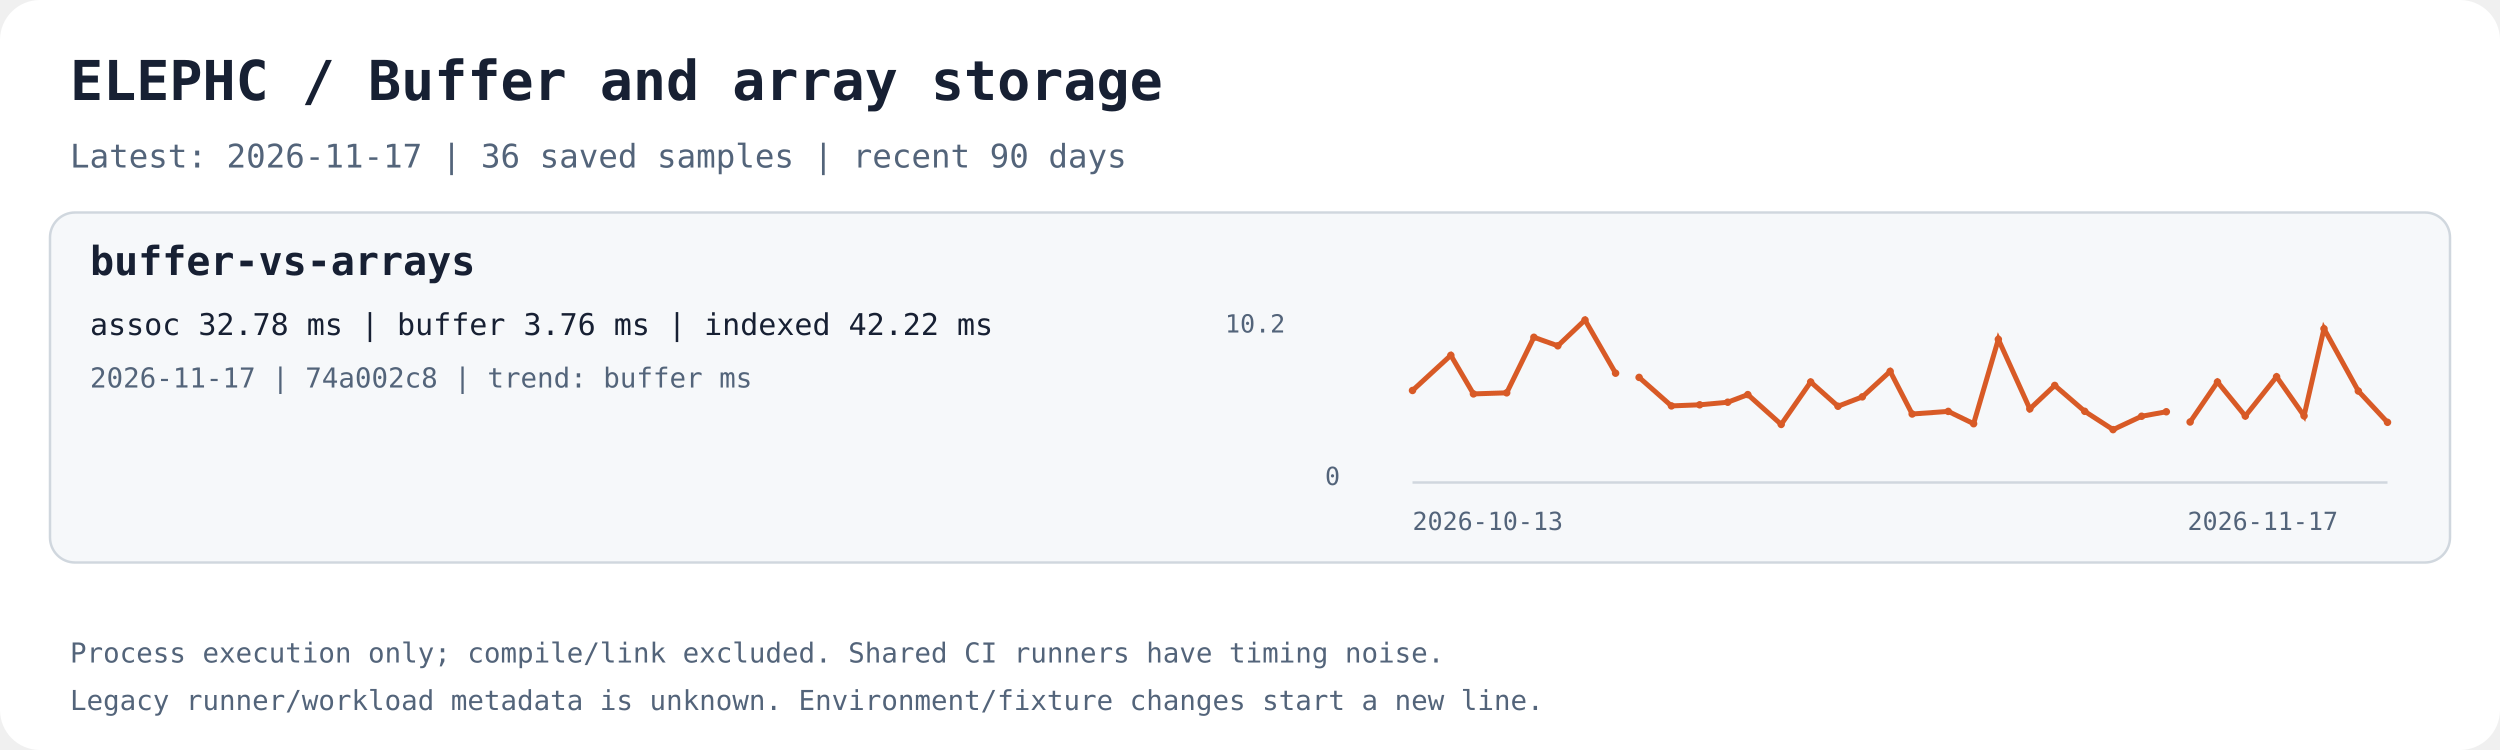
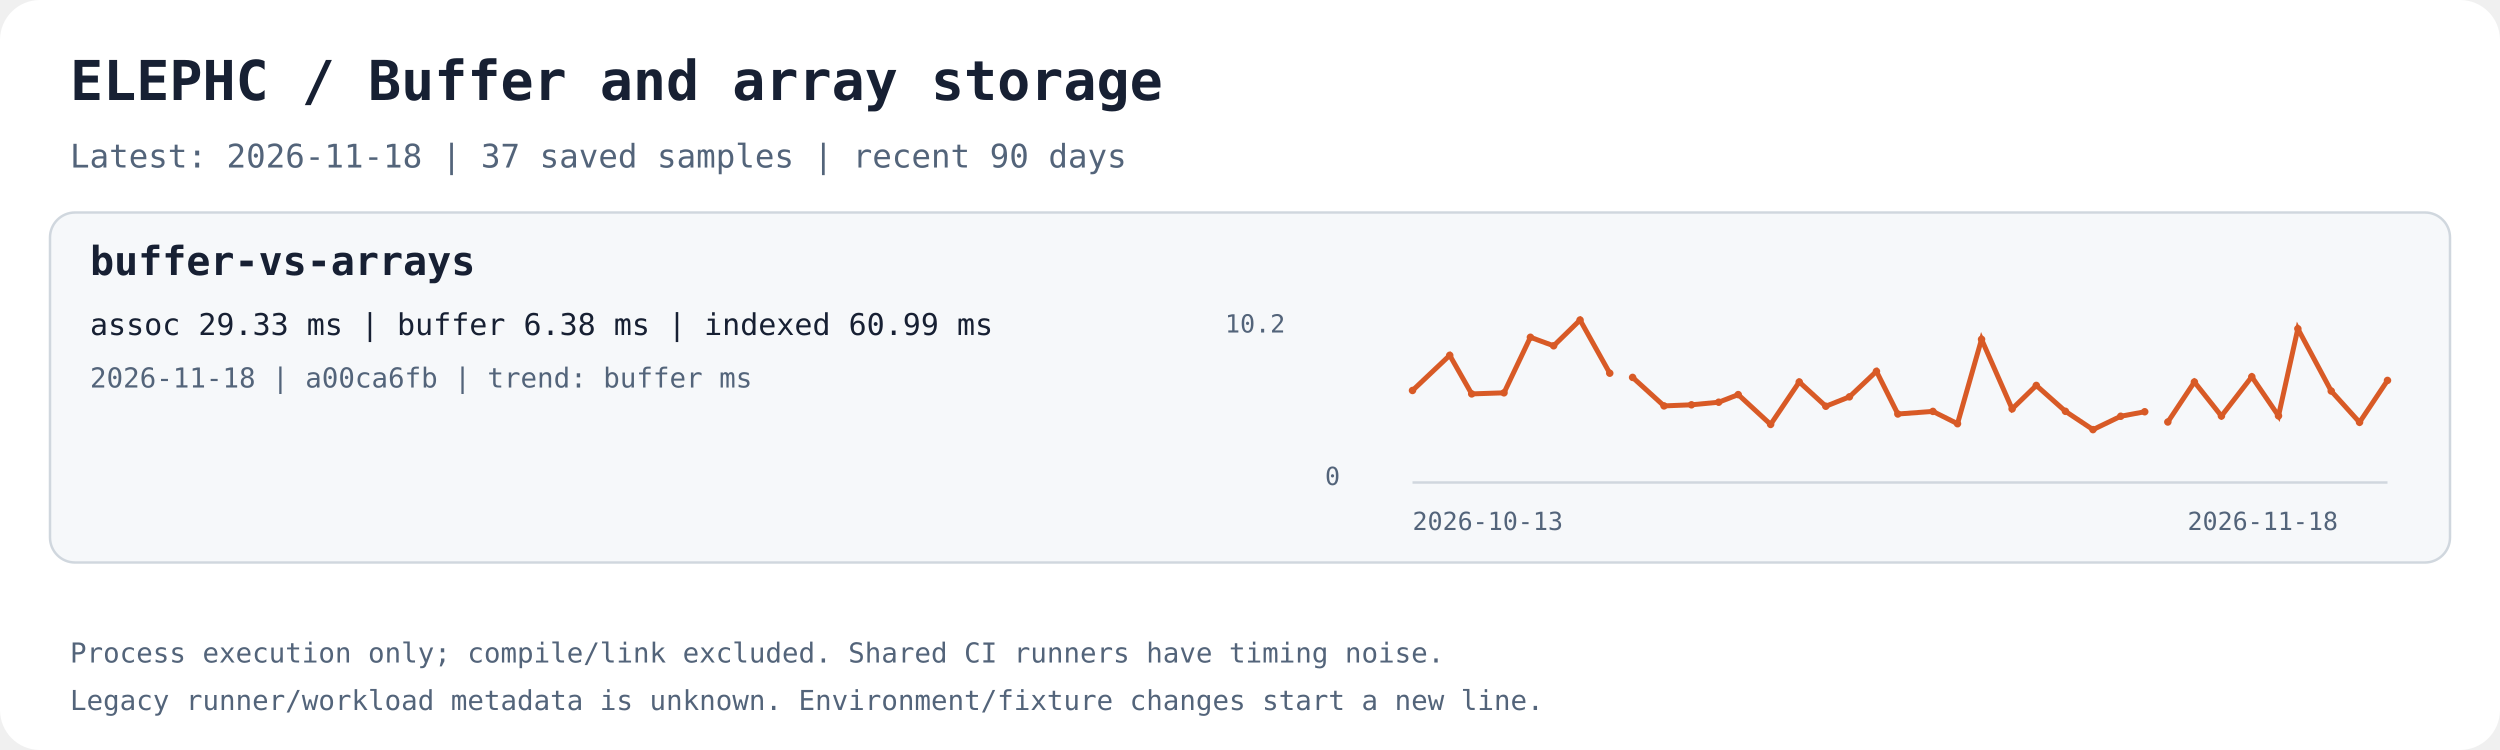
<svg xmlns="http://www.w3.org/2000/svg" width="1000" height="300" viewBox="0 0 1000 300" role="img" aria-labelledby="title desc">
  <rect width="1000" height="300" rx="16" fill="#ffffff" />
  <text x="28.0" y="40.0" fill="#172033" font-family="ui-monospace,monospace" font-size="22" font-weight="700">ELEPHC / Buffer and array storage</text>
-   <text x="28.0" y="67.0" fill="#53647a" font-family="ui-monospace,monospace" font-size="13" font-weight="400">Latest: 2026-11-17 | 36 saved samples | recent 90 days</text>
+   <text x="28.0" y="67.0" fill="#53647a" font-family="ui-monospace,monospace" font-size="13" font-weight="400">Latest: 2026-11-18 | 37 saved samples | recent 90 days</text>
  <rect x="20" y="85" width="960" height="140" rx="10" fill="#f6f8fa" stroke="#d0d7de" />
  <text x="36.0" y="110.0" fill="#172033" font-family="ui-monospace,monospace" font-size="16" font-weight="700">buffer-vs-arrays</text>
-   <text x="36.0" y="134.0" fill="#172033" font-family="ui-monospace,monospace" font-size="12" font-weight="400">assoc 32.78 ms | buffer 3.76 ms | indexed 42.22 ms</text>
-   <text x="36.0" y="155.0" fill="#53647a" font-family="ui-monospace,monospace" font-size="11" font-weight="400">2026-11-17 | 74a002c8 | trend: buffer ms</text>
+   <text x="36.0" y="134.0" fill="#172033" font-family="ui-monospace,monospace" font-size="12" font-weight="400">assoc 29.33 ms | buffer 6.38 ms | indexed 60.99 ms</text>
+   <text x="36.0" y="155.0" fill="#53647a" font-family="ui-monospace,monospace" font-size="11" font-weight="400">2026-11-18 | a00ca6fb | trend: buffer ms</text>
  <path d="M565 193 H955" stroke="#d0d7de" fill="none" />
-   <polyline points="565.00,156.19 580.33,142.12 589.38,157.56 602.68,157.13 613.56,134.91 623.13,138.32 634.00,128.00 646.23,149.28" stroke="#d85a26" stroke-width="2" fill="none" />
+   <polyline points="565.00,156.19 579.89,142.12 588.68,157.56 601.60,157.13 612.16,134.91 621.46,138.32 632.02,128.00 643.90,149.28" stroke="#d85a26" stroke-width="2" fill="none" />
  <circle cx="565.00" cy="156.19" r="1.5" fill="#d85a26" />
-   <circle cx="580.33" cy="142.12" r="1.5" fill="#d85a26" />
-   <circle cx="589.38" cy="157.56" r="1.5" fill="#d85a26" />
-   <circle cx="602.68" cy="157.13" r="1.5" fill="#d85a26" />
-   <circle cx="613.56" cy="134.91" r="1.5" fill="#d85a26" />
-   <circle cx="623.13" cy="138.32" r="1.5" fill="#d85a26" />
-   <circle cx="634.00" cy="128.00" r="1.5" fill="#d85a26" />
-   <circle cx="646.23" cy="149.28" r="1.5" fill="#d85a26" />
-   <polyline points="655.64,150.96 668.57,162.36 679.88,161.92 691.09,160.89 699.13,157.84 712.48,169.77 724.27,152.78 735.20,162.50 744.93,158.74 756.06,148.53 764.87,165.60 779.30,164.56 789.44,169.48 799.34,135.73 811.93,163.56 821.89,154.17 833.89,164.53 845.22,171.85 856.65,166.50 866.53,164.70" stroke="#d85a26" stroke-width="2" fill="none" />
-   <circle cx="655.64" cy="150.96" r="1.5" fill="#d85a26" />
-   <circle cx="668.57" cy="162.36" r="1.5" fill="#d85a26" />
-   <circle cx="679.88" cy="161.92" r="1.5" fill="#d85a26" />
-   <circle cx="691.09" cy="160.89" r="1.5" fill="#d85a26" />
-   <circle cx="699.13" cy="157.84" r="1.5" fill="#d85a26" />
-   <circle cx="712.48" cy="169.77" r="1.5" fill="#d85a26" />
-   <circle cx="724.27" cy="152.78" r="1.5" fill="#d85a26" />
-   <circle cx="735.20" cy="162.50" r="1.5" fill="#d85a26" />
-   <circle cx="744.93" cy="158.74" r="1.5" fill="#d85a26" />
-   <circle cx="756.06" cy="148.53" r="1.5" fill="#d85a26" />
-   <circle cx="764.87" cy="165.60" r="1.5" fill="#d85a26" />
-   <circle cx="779.30" cy="164.56" r="1.5" fill="#d85a26" />
-   <circle cx="789.44" cy="169.48" r="1.5" fill="#d85a26" />
-   <circle cx="799.34" cy="135.73" r="1.5" fill="#d85a26" />
-   <circle cx="811.93" cy="163.56" r="1.5" fill="#d85a26" />
-   <circle cx="821.89" cy="154.17" r="1.5" fill="#d85a26" />
-   <circle cx="833.89" cy="164.53" r="1.5" fill="#d85a26" />
-   <circle cx="845.22" cy="171.85" r="1.5" fill="#d85a26" />
-   <circle cx="856.65" cy="166.50" r="1.5" fill="#d85a26" />
-   <circle cx="866.53" cy="164.70" r="1.5" fill="#d85a26" />
-   <polyline points="876.05,168.80 886.99,152.79 898.12,166.42 910.63,150.69 921.62,166.35 929.60,131.49 943.34,156.42 955.00,168.93" stroke="#d85a26" stroke-width="2" fill="none" />
-   <circle cx="876.05" cy="168.80" r="1.5" fill="#d85a26" />
-   <circle cx="886.99" cy="152.79" r="1.5" fill="#d85a26" />
-   <circle cx="898.12" cy="166.42" r="1.5" fill="#d85a26" />
-   <circle cx="910.63" cy="150.69" r="1.5" fill="#d85a26" />
-   <circle cx="921.62" cy="166.35" r="1.5" fill="#d85a26" />
-   <circle cx="929.60" cy="131.49" r="1.5" fill="#d85a26" />
-   <circle cx="943.34" cy="156.42" r="1.5" fill="#d85a26" />
-   <circle cx="955.00" cy="168.93" r="1.5" fill="#d85a26" />
+   <circle cx="579.89" cy="142.12" r="1.5" fill="#d85a26" />
+   <circle cx="588.68" cy="157.56" r="1.5" fill="#d85a26" />
+   <circle cx="601.60" cy="157.13" r="1.5" fill="#d85a26" />
+   <circle cx="612.16" cy="134.91" r="1.5" fill="#d85a26" />
+   <circle cx="621.46" cy="138.32" r="1.5" fill="#d85a26" />
+   <circle cx="632.02" cy="128.00" r="1.5" fill="#d85a26" />
+   <circle cx="643.90" cy="149.28" r="1.5" fill="#d85a26" />
+   <polyline points="653.04,150.96 665.61,162.36 676.59,161.92 687.47,160.89 695.29,157.84 708.25,169.77 719.70,152.78 730.32,162.50 739.77,158.74 750.58,148.53 759.14,165.60 773.16,164.56 783.00,169.48 792.62,135.73 804.85,163.56 814.52,154.17 826.18,164.53 837.19,171.85 848.29,166.50 857.89,164.70" stroke="#d85a26" stroke-width="2" fill="none" />
+   <circle cx="653.04" cy="150.96" r="1.5" fill="#d85a26" />
+   <circle cx="665.61" cy="162.36" r="1.5" fill="#d85a26" />
+   <circle cx="676.59" cy="161.92" r="1.5" fill="#d85a26" />
+   <circle cx="687.47" cy="160.89" r="1.5" fill="#d85a26" />
+   <circle cx="695.29" cy="157.84" r="1.5" fill="#d85a26" />
+   <circle cx="708.25" cy="169.77" r="1.5" fill="#d85a26" />
+   <circle cx="719.70" cy="152.78" r="1.5" fill="#d85a26" />
+   <circle cx="730.32" cy="162.50" r="1.5" fill="#d85a26" />
+   <circle cx="739.77" cy="158.74" r="1.5" fill="#d85a26" />
+   <circle cx="750.58" cy="148.53" r="1.5" fill="#d85a26" />
+   <circle cx="759.14" cy="165.60" r="1.5" fill="#d85a26" />
+   <circle cx="773.16" cy="164.56" r="1.5" fill="#d85a26" />
+   <circle cx="783.00" cy="169.48" r="1.5" fill="#d85a26" />
+   <circle cx="792.62" cy="135.73" r="1.5" fill="#d85a26" />
+   <circle cx="804.85" cy="163.56" r="1.5" fill="#d85a26" />
+   <circle cx="814.52" cy="154.17" r="1.5" fill="#d85a26" />
+   <circle cx="826.18" cy="164.53" r="1.5" fill="#d85a26" />
+   <circle cx="837.19" cy="171.85" r="1.5" fill="#d85a26" />
+   <circle cx="848.29" cy="166.50" r="1.5" fill="#d85a26" />
+   <circle cx="857.89" cy="164.70" r="1.5" fill="#d85a26" />
+   <polyline points="867.13,168.80 877.76,152.79 888.57,166.42 900.72,150.69 911.40,166.35 919.14,131.49 932.50,156.42 943.82,168.93 955.00,152.17" stroke="#d85a26" stroke-width="2" fill="none" />
+   <circle cx="867.13" cy="168.80" r="1.5" fill="#d85a26" />
+   <circle cx="877.76" cy="152.79" r="1.5" fill="#d85a26" />
+   <circle cx="888.57" cy="166.42" r="1.5" fill="#d85a26" />
+   <circle cx="900.72" cy="150.69" r="1.5" fill="#d85a26" />
+   <circle cx="911.40" cy="166.35" r="1.5" fill="#d85a26" />
+   <circle cx="919.14" cy="131.49" r="1.5" fill="#d85a26" />
+   <circle cx="932.50" cy="156.42" r="1.5" fill="#d85a26" />
+   <circle cx="943.82" cy="168.93" r="1.5" fill="#d85a26" />
+   <circle cx="955.00" cy="152.17" r="1.5" fill="#d85a26" />
  <text x="565.0" y="212.0" fill="#53647a" font-family="ui-monospace,monospace" font-size="10" font-weight="400">2026-10-13</text>
-   <text x="875.0" y="212.0" fill="#53647a" font-family="ui-monospace,monospace" font-size="10" font-weight="400">2026-11-17</text>
+   <text x="875.0" y="212.0" fill="#53647a" font-family="ui-monospace,monospace" font-size="10" font-weight="400">2026-11-18</text>
  <text x="490.0" y="133.0" fill="#53647a" font-family="ui-monospace,monospace" font-size="10" font-weight="400">10.2</text>
  <text x="530.0" y="194.0" fill="#53647a" font-family="ui-monospace,monospace" font-size="10" font-weight="400">0</text>
  <text x="28.0" y="265.0" fill="#53647a" font-family="ui-monospace,monospace" font-size="11" font-weight="400">Process execution only; compile/link excluded. Shared CI runners have timing noise.</text>
  <text x="28.0" y="284.0" fill="#53647a" font-family="ui-monospace,monospace" font-size="11" font-weight="400">Legacy runner/workload metadata is unknown. Environment/fixture changes start a new line.</text>
</svg>
